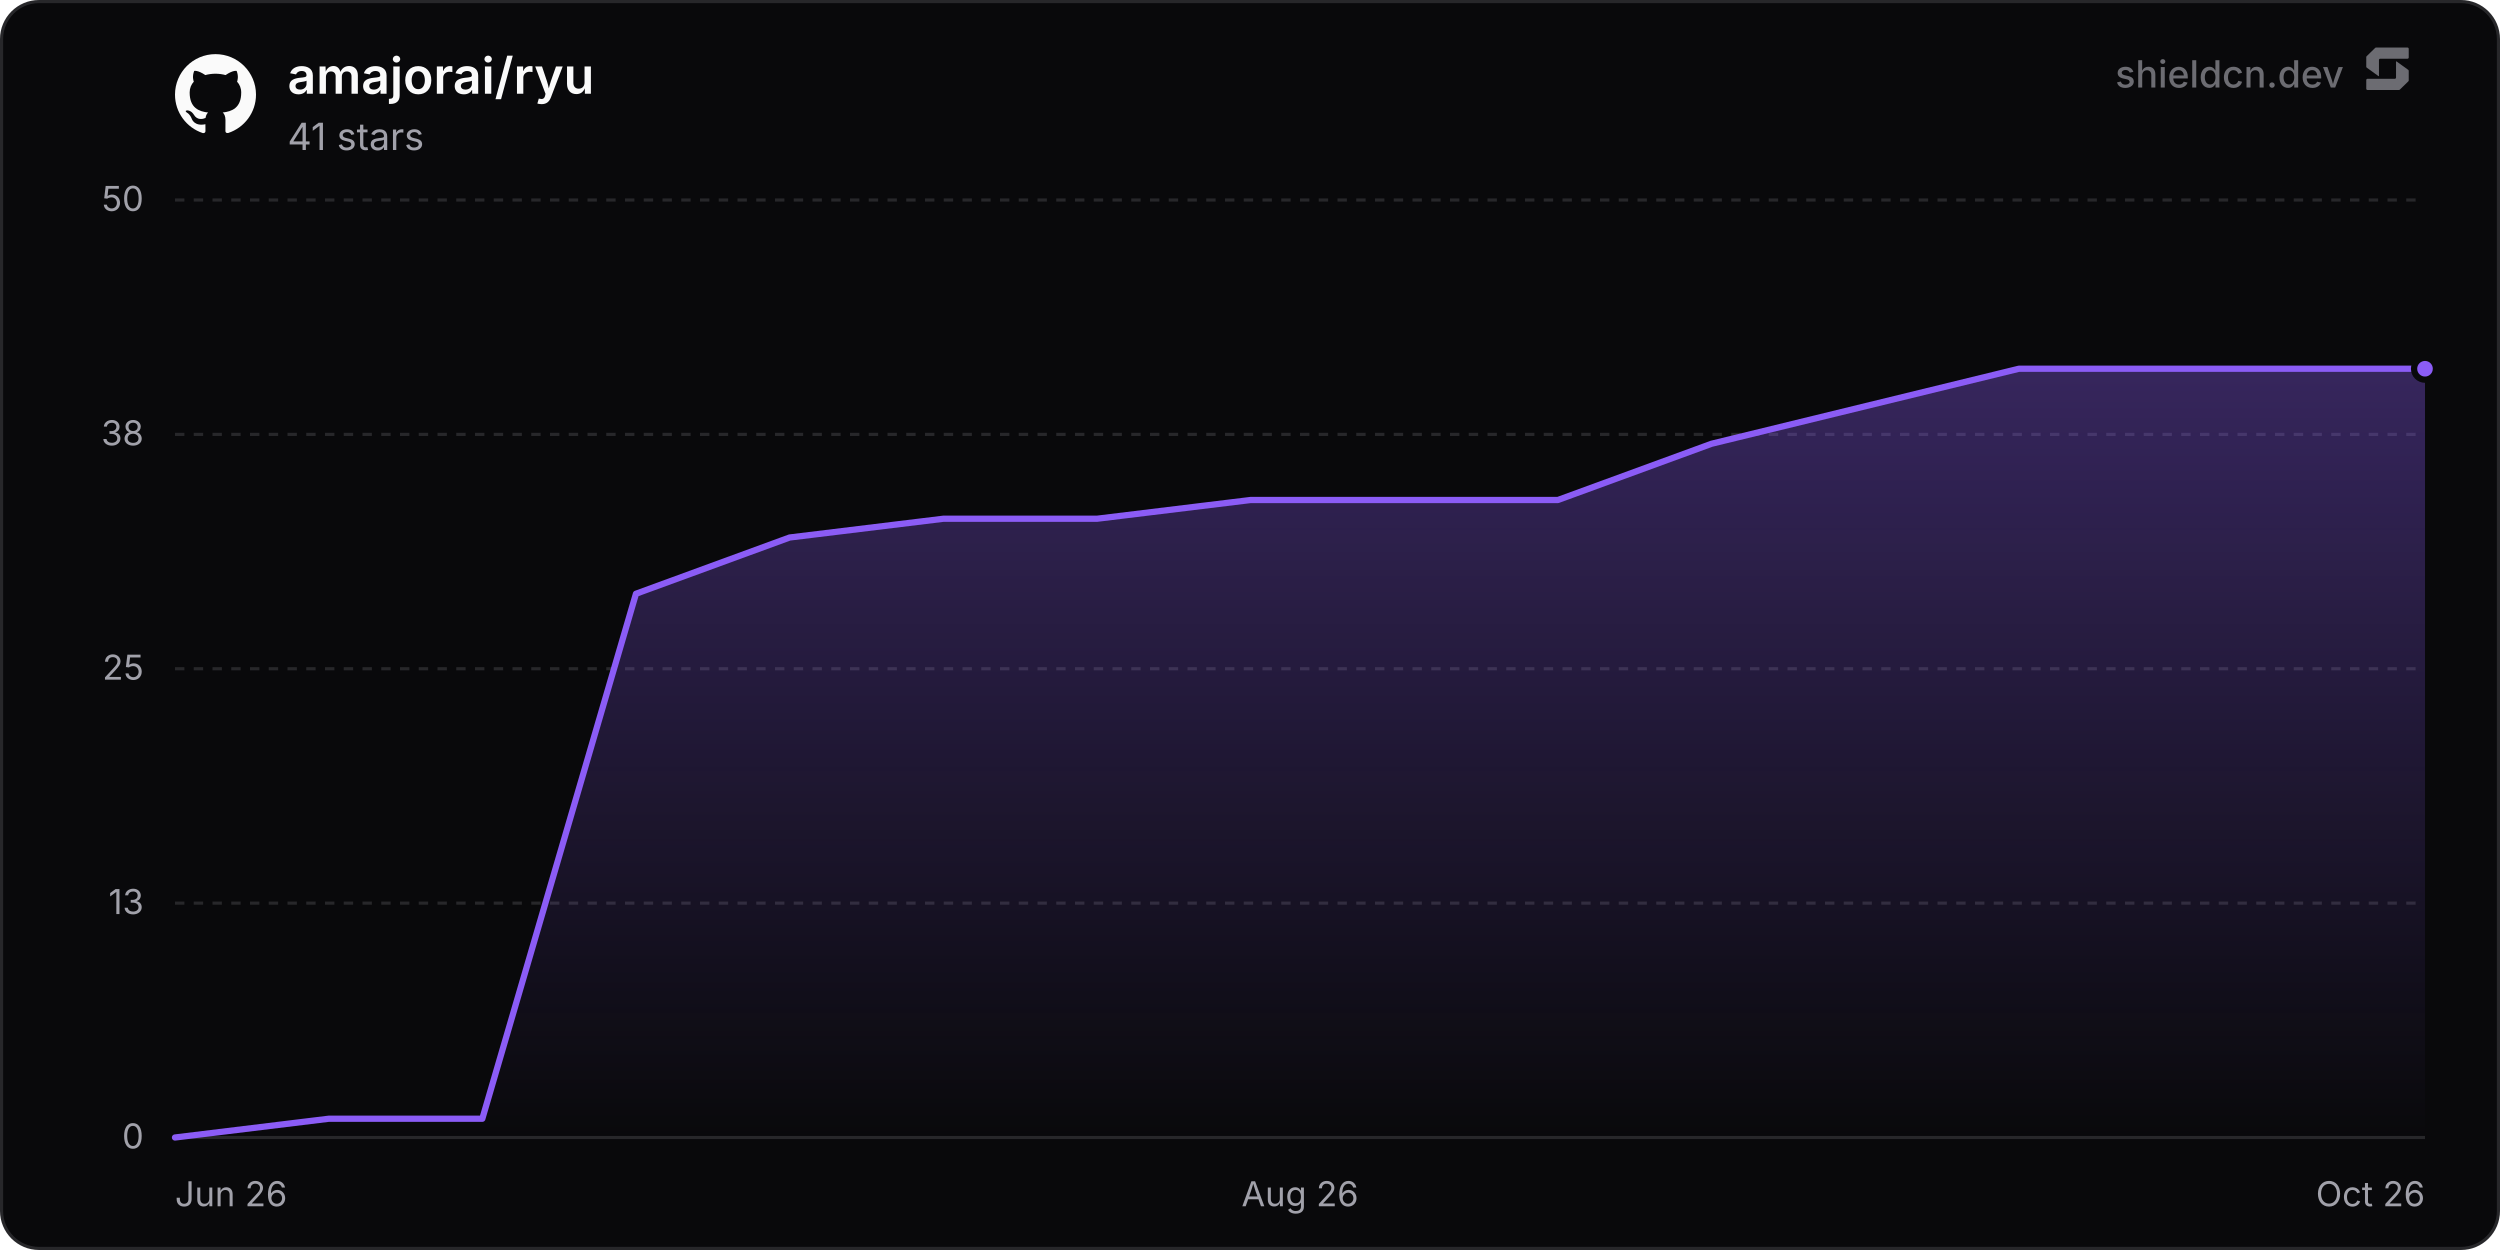
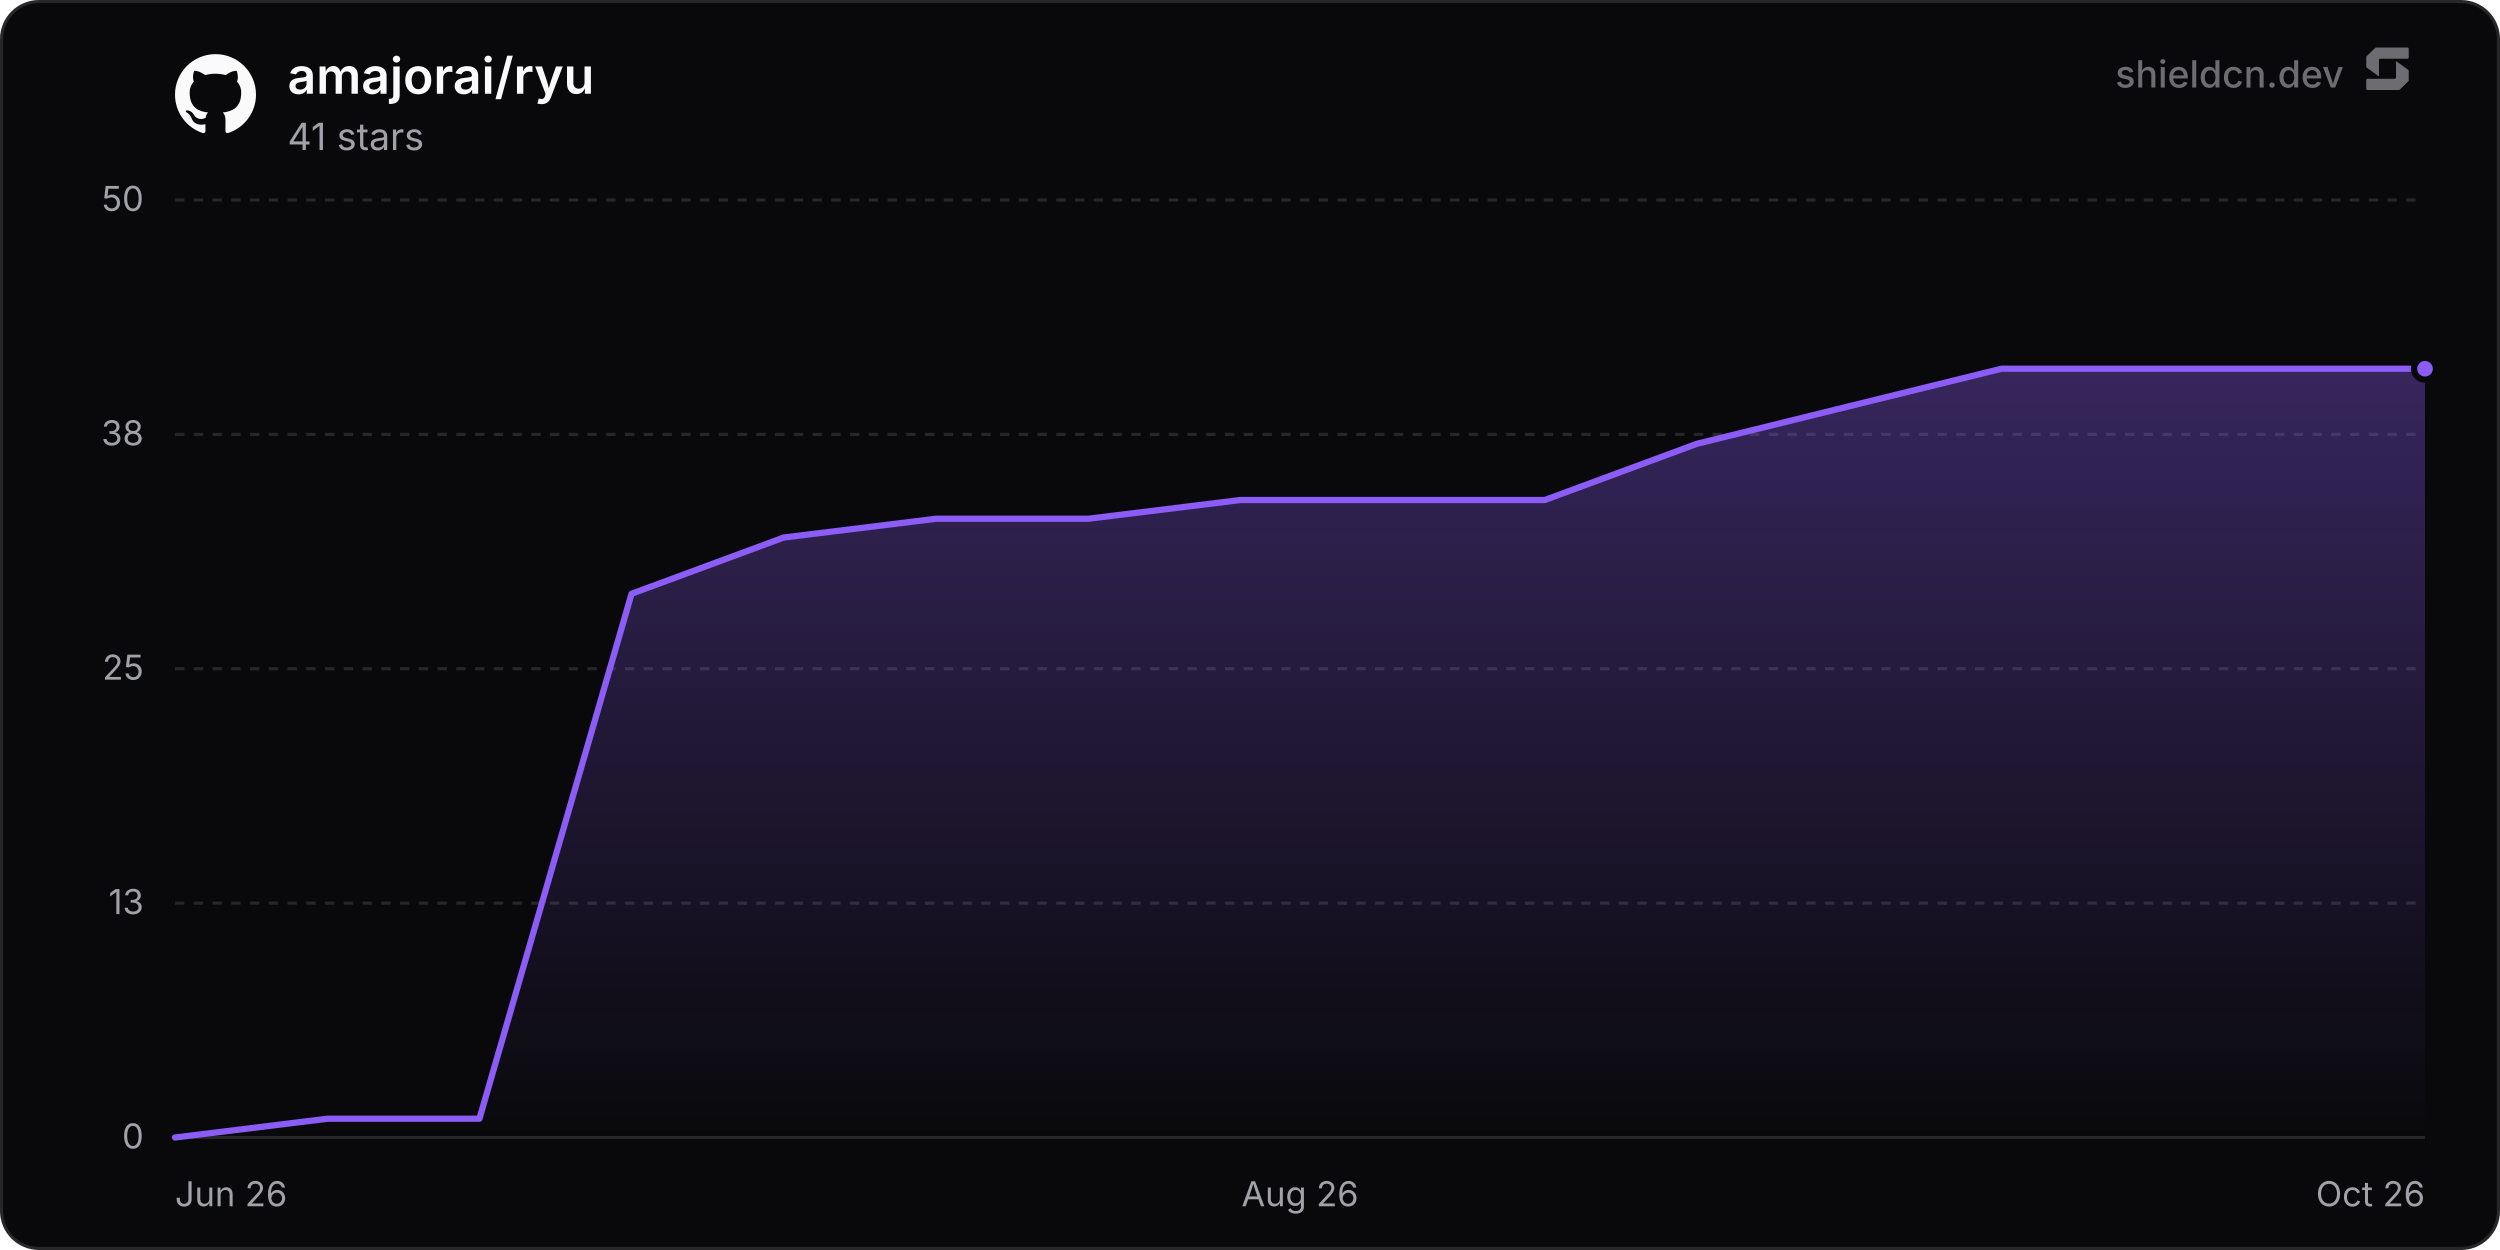
<svg xmlns="http://www.w3.org/2000/svg" width="800" height="400" viewBox="0 0 800 400" role="img" aria-label="amajorai/ryu">
  <defs>
    <linearGradient id="chartFill0" x1="0" y1="0" x2="0" y2="1">
      <stop offset="0%" stop-color="rgba(139, 92, 246, 0.35)" />
      <stop offset="100%" stop-color="rgba(139, 92, 246, 0)" />
    </linearGradient>
  </defs>
  <rect x="0.5" y="0.5" width="799" height="399" rx="12" fill="#09090b" stroke="#27272a" stroke-width="1" />
  <line x1="56" y1="364" x2="776" y2="364" stroke="#27272a" stroke-width="1" />
  <text x="46" y="367.5" text-anchor="end" font-size="11" fill="#a1a1aa" font-family="'Inter', ui-sans-serif, system-ui, -apple-system, BlinkMacSystemFont, 'Segoe UI', Roboto, Helvetica, Arial, sans-serif">0</text>
  <line x1="56" y1="289" x2="776" y2="289" stroke="#27272a" stroke-width="1" stroke-dasharray="3 3" />
  <text x="46" y="292.5" text-anchor="end" font-size="11" fill="#a1a1aa" font-family="'Inter', ui-sans-serif, system-ui, -apple-system, BlinkMacSystemFont, 'Segoe UI', Roboto, Helvetica, Arial, sans-serif">13</text>
  <line x1="56" y1="214" x2="776" y2="214" stroke="#27272a" stroke-width="1" stroke-dasharray="3 3" />
  <text x="46" y="217.5" text-anchor="end" font-size="11" fill="#a1a1aa" font-family="'Inter', ui-sans-serif, system-ui, -apple-system, BlinkMacSystemFont, 'Segoe UI', Roboto, Helvetica, Arial, sans-serif">25</text>
  <line x1="56" y1="139" x2="776" y2="139" stroke="#27272a" stroke-width="1" stroke-dasharray="3 3" />
  <text x="46" y="142.5" text-anchor="end" font-size="11" fill="#a1a1aa" font-family="'Inter', ui-sans-serif, system-ui, -apple-system, BlinkMacSystemFont, 'Segoe UI', Roboto, Helvetica, Arial, sans-serif">38</text>
  <line x1="56" y1="64" x2="776" y2="64" stroke="#27272a" stroke-width="1" stroke-dasharray="3 3" />
  <text x="46" y="67.5" text-anchor="end" font-size="11" fill="#a1a1aa" font-family="'Inter', ui-sans-serif, system-ui, -apple-system, BlinkMacSystemFont, 'Segoe UI', Roboto, Helvetica, Arial, sans-serif">50</text>
  <text x="56" y="386" text-anchor="start" font-size="11" fill="#a1a1aa" font-family="'Inter', ui-sans-serif, system-ui, -apple-system, BlinkMacSystemFont, 'Segoe UI', Roboto, Helvetica, Arial, sans-serif">Jun 26</text>
  <text x="416" y="386" text-anchor="middle" font-size="11" fill="#a1a1aa" font-family="'Inter', ui-sans-serif, system-ui, -apple-system, BlinkMacSystemFont, 'Segoe UI', Roboto, Helvetica, Arial, sans-serif">Aug 26</text>
  <text x="776" y="386" text-anchor="end" font-size="11" fill="#a1a1aa" font-family="'Inter', ui-sans-serif, system-ui, -apple-system, BlinkMacSystemFont, 'Segoe UI', Roboto, Helvetica, Arial, sans-serif">Oct 26</text>
-   <path d="M56 364 L105.17 358 L154.34 358 L203.51 190 L252.68 172 L301.85 166 L351.02 166 L400.19 160 L449.36 160 L498.53 160 L547.7 142 L596.87 130 L646.04 118 L695.21 118 L744.38 118 L776 118 L776 364 L56 364 Z" fill="url(#chartFill0)" />
-   <path d="M56 364 L105.17 358 L154.34 358 L203.51 190 L252.68 172 L301.85 166 L351.02 166 L400.19 160 L449.36 160 L498.53 160 L547.7 142 L596.87 130 L646.04 118 L695.21 118 L744.38 118 L776 118" fill="none" stroke="#8b5cf6" stroke-width="2" stroke-linejoin="round" stroke-linecap="round" />
+   <path d="M56 364 L104.7 358 L153.41 358 L202.11 190 L250.82 172 L299.52 166 L348.23 166 L396.93 160 L445.64 160 L494.34 160 L543.04 142 L591.75 130 L640.45 118 L689.16 118 L737.86 118 L776 118 L776 364 L56 364 Z" fill="url(#chartFill0)" />
+   <path d="M56 364 L104.7 358 L153.41 358 L202.11 190 L250.82 172 L299.52 166 L348.23 166 L396.93 160 L445.64 160 L494.34 160 L543.04 142 L591.75 130 L640.45 118 L689.16 118 L737.86 118 L776 118" fill="none" stroke="#8b5cf6" stroke-width="2" stroke-linejoin="round" stroke-linecap="round" />
  <circle cx="776" cy="118" r="3.5" fill="#8b5cf6" stroke="#09090b" stroke-width="2" />
  <g transform="translate(56, 17) scale(1.08)" fill="#fafafa">
    <path d="M12 .297c-6.63 0-12 5.373-12 12 0 5.303 3.438 9.8 8.205 11.385.6.113.82-.258.82-.577 0-.285-.01-1.04-.015-2.04-3.338.724-4.042-1.61-4.042-1.61C4.422 18.07 3.633 17.7 3.633 17.7c-1.087-.744.084-.729.084-.729 1.205.084 1.838 1.236 1.838 1.236 1.07 1.835 2.809 1.305 3.495.998.108-.776.417-1.305.76-1.605-2.665-.3-5.466-1.332-5.466-5.93 0-1.31.465-2.38 1.235-3.22-.135-.303-.54-1.523.105-3.176 0 0 1.005-.322 3.3 1.23.96-.267 1.98-.399 3-.405 1.02.006 2.04.138 3 .405 2.28-1.552 3.285-1.23 3.285-1.23.645 1.653.24 2.873.12 3.176.765.84 1.23 1.91 1.23 3.22 0 4.61-2.805 5.625-5.475 5.92.42.36.81 1.096.81 2.22 0 1.606-.015 2.896-.015 3.286 0 .315.21.69.825.57C20.565 22.092 24 17.592 24 12.297c0-6.627-5.373-12-12-12" />
  </g>
  <text x="92" y="30" font-size="16" font-weight="600" fill="#fafafa" font-family="'Inter', ui-sans-serif, system-ui, -apple-system, BlinkMacSystemFont, 'Segoe UI', Roboto, Helvetica, Arial, sans-serif">amajorai/ryu</text>
  <text x="92" y="48" font-size="12" fill="#a1a1aa" font-family="'Inter', ui-sans-serif, system-ui, -apple-system, BlinkMacSystemFont, 'Segoe UI', Roboto, Helvetica, Arial, sans-serif">41 stars</text>
  <g fill-opacity="0.65">
    <text x="750" y="28" text-anchor="end" font-size="12" font-weight="500" fill="#a1a1aa" font-family="'Inter', ui-sans-serif, system-ui, -apple-system, BlinkMacSystemFont, 'Segoe UI', Roboto, Helvetica, Arial, sans-serif">shieldcn.dev</text>
    <g transform="translate(756, 14) scale(0.01)" fill="#a1a1aa">
      <path d="M1088.4,565.1c-6.5-4.7-15.5,0-15.5,7.9v510.2c0,21.3-18.1,38.6-40.4,38.6H160.9c-22.3,0-40.4,17.3-40.4,38.6v280.8c0,21.3,18.1,38.6,40.4,38.6h1004.5c10.8,0,21.2-4.2,28.8-11.6l273.4-266.3c7.4-7.2,11.6-16.9,11.6-27v-308.7c0-12.1-5.9-23.5-16.1-30.8l-374.7-270.3Z" />
      <path d="M511.2,1035.9c6.5,4.7,15.5,0,15.5-7.9v-510.2c0-21.3,18.1-38.6,40.4-38.6h871.7c22.3,0,40.4-17.3,40.4-38.6V159.7c0-21.3-18.1-38.6-40.4-38.6H434.3c-10.8,0-21.2,4.2-28.8,11.6L132,399c-7.4,7.2-11.6,16.9-11.6,27v308.7c0,12.1,5.9,23.5,16.1,30.8l374.7,270.3Z" />
    </g>
  </g>
</svg>
